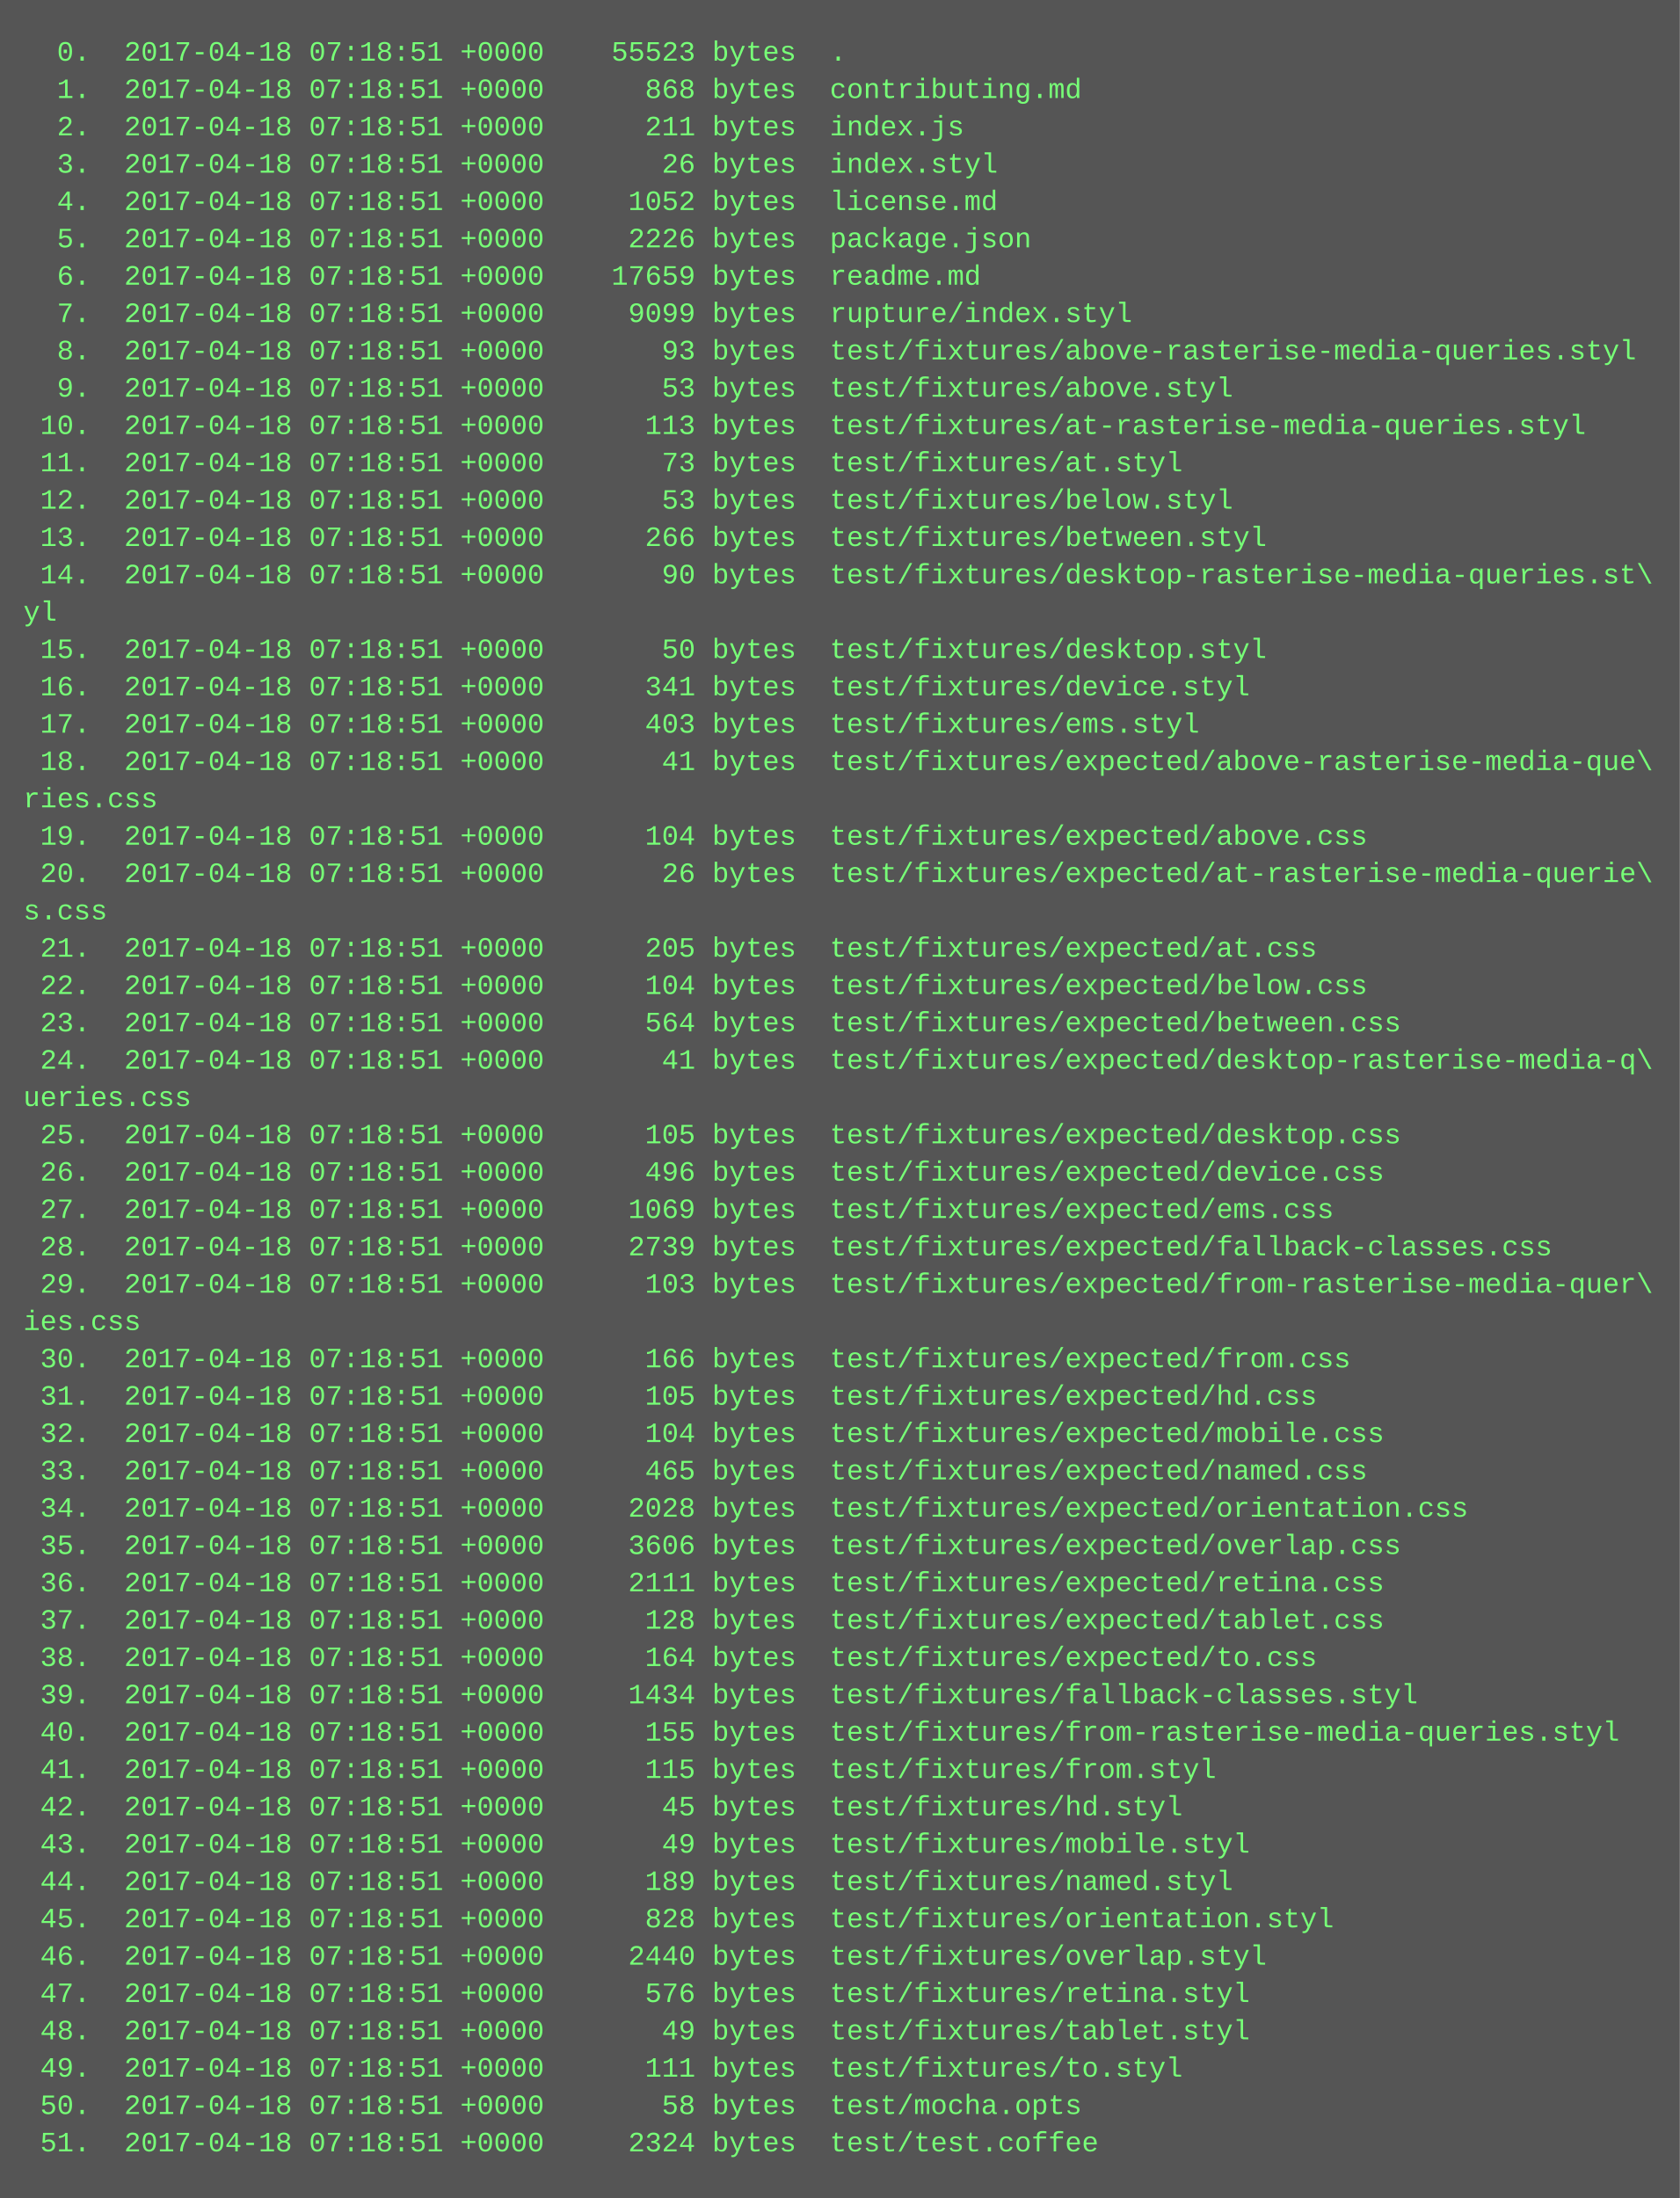
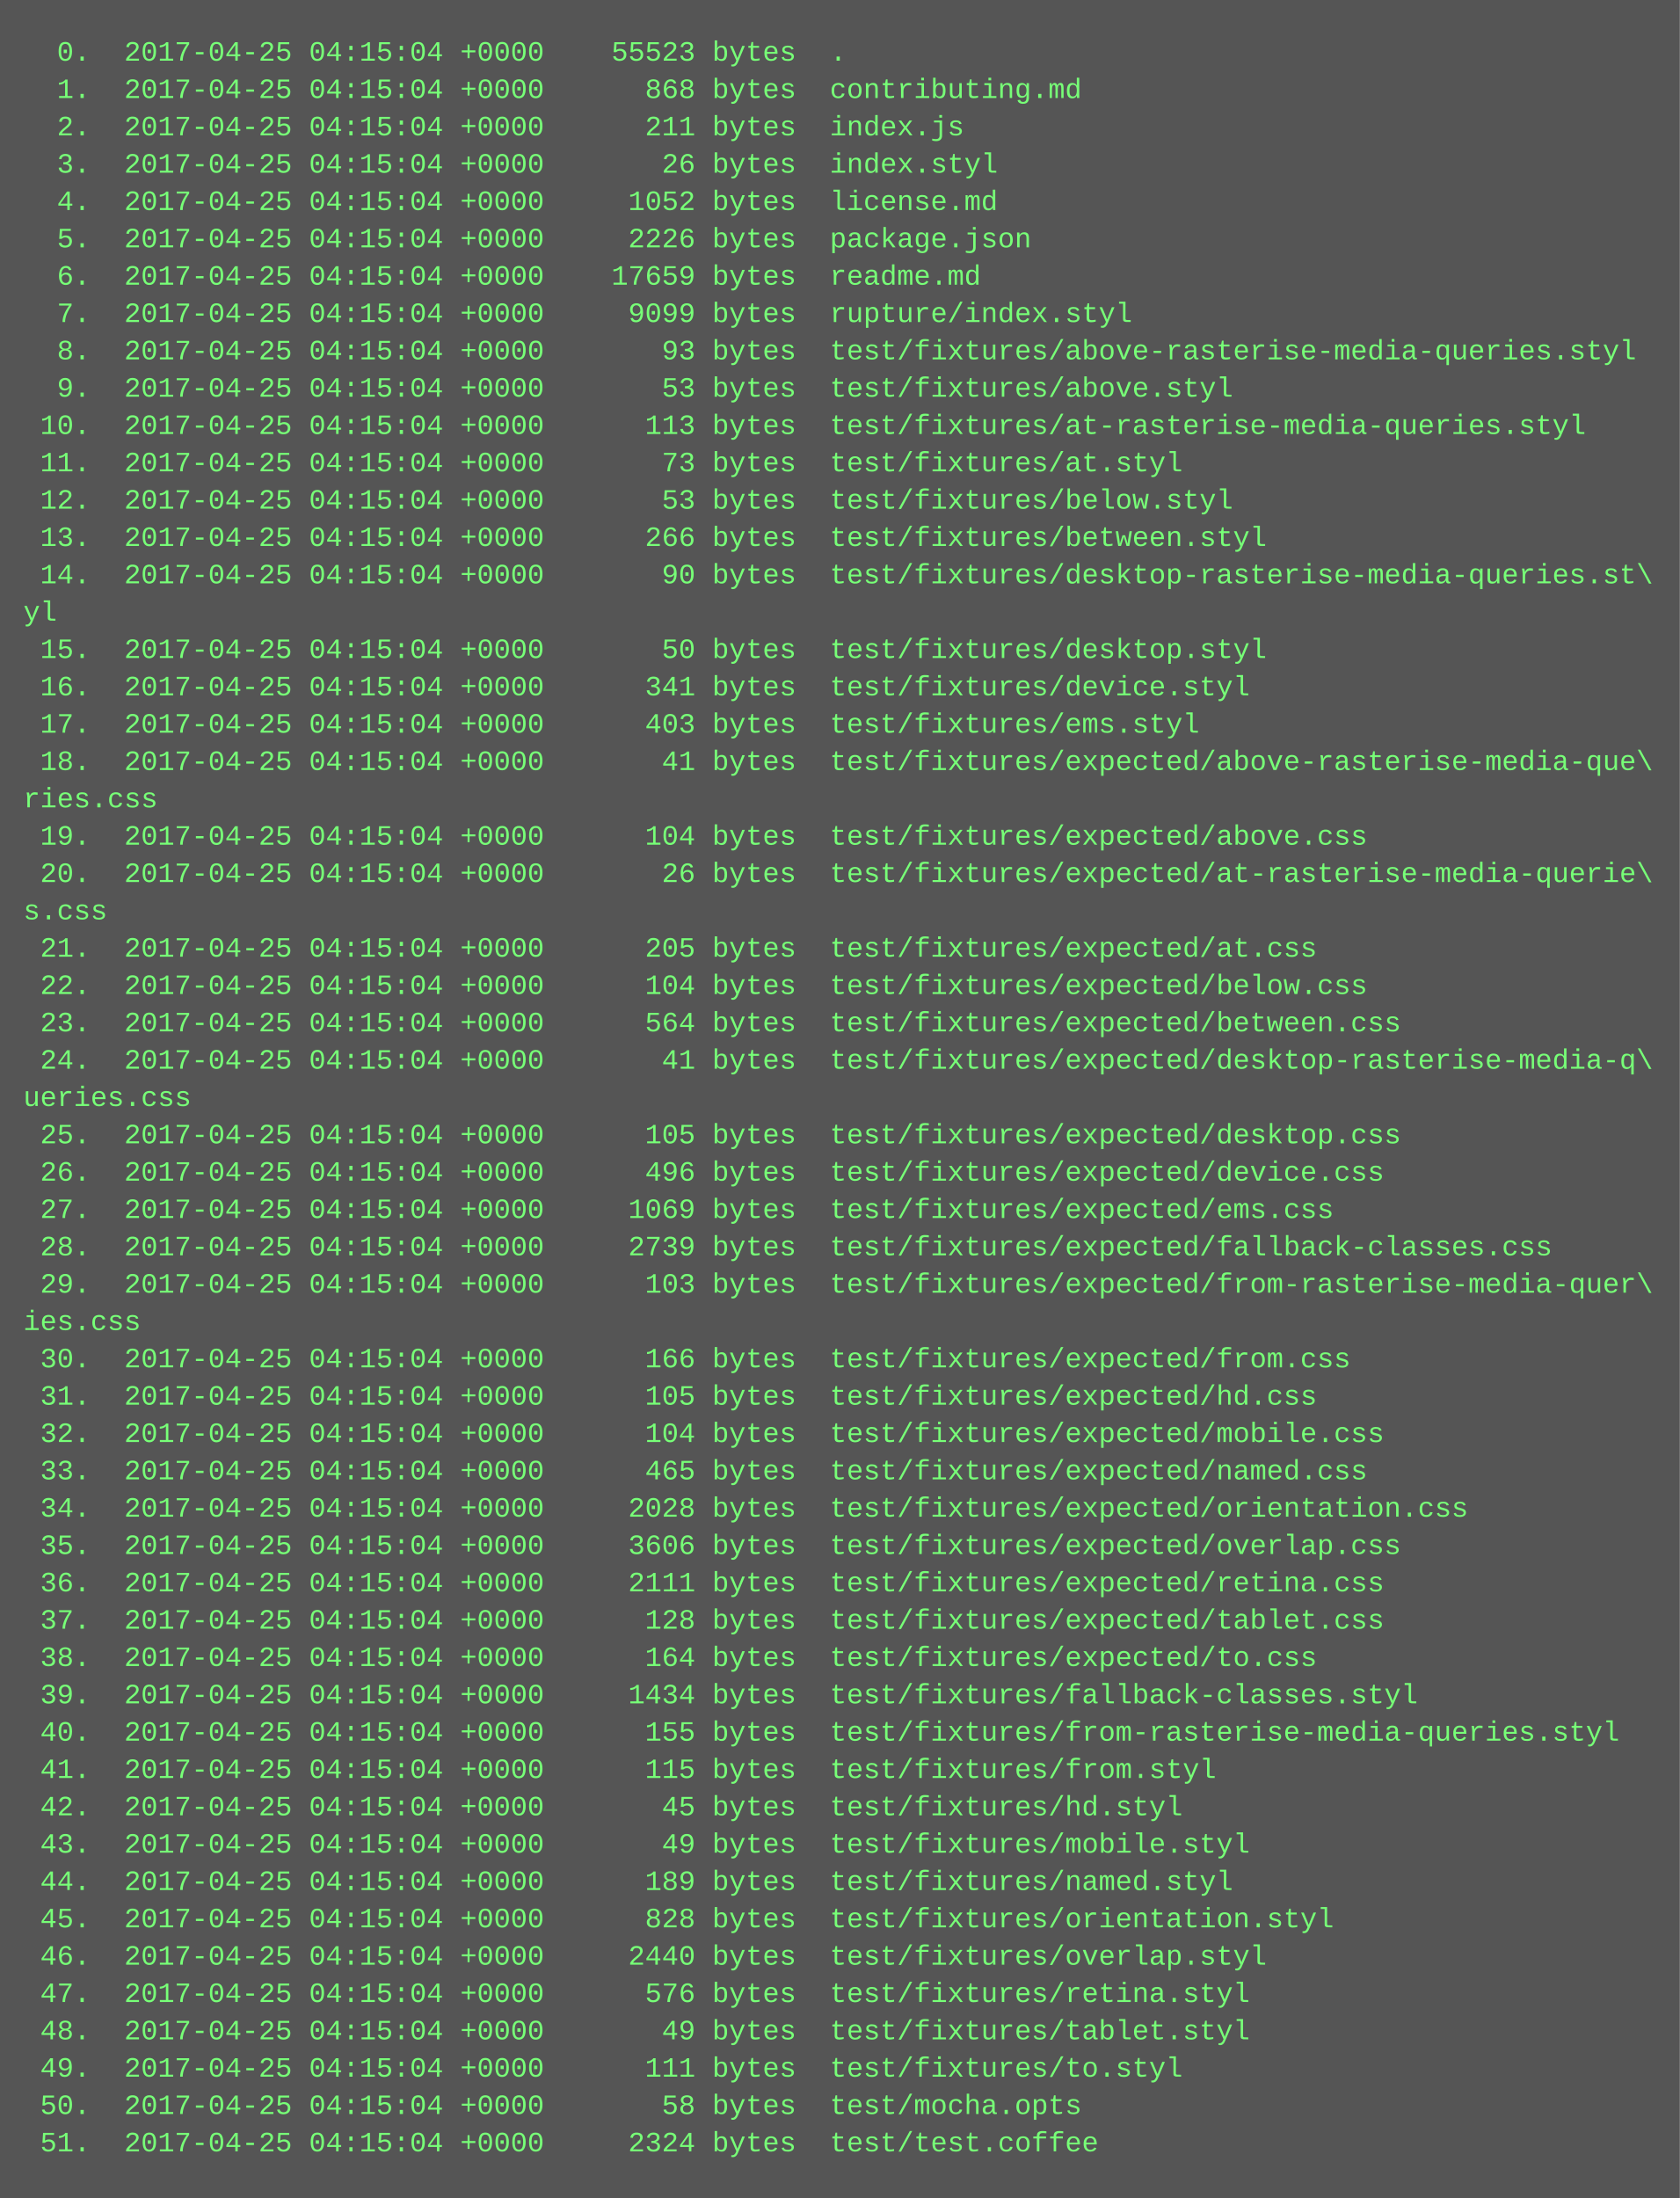
<svg xmlns="http://www.w3.org/2000/svg" height="942" width="720">
  <rect height="942" fill="#555" width="720" />
  <text fill="#7f7" font-family="Courier New" font-size="12" xml:space="preserve">
-     <tspan x="10" y="26">  0.  2017-04-18 07:18:51 +0000    55523 bytes  .</tspan>
-     <tspan x="10" y="42">  1.  2017-04-18 07:18:51 +0000      868 bytes  contributing.md</tspan>
-     <tspan x="10" y="58">  2.  2017-04-18 07:18:51 +0000      211 bytes  index.js</tspan>
-     <tspan x="10" y="74">  3.  2017-04-18 07:18:51 +0000       26 bytes  index.styl</tspan>
-     <tspan x="10" y="90">  4.  2017-04-18 07:18:51 +0000     1052 bytes  license.md</tspan>
-     <tspan x="10" y="106">  5.  2017-04-18 07:18:51 +0000     2226 bytes  package.json</tspan>
-     <tspan x="10" y="122">  6.  2017-04-18 07:18:51 +0000    17659 bytes  readme.md</tspan>
-     <tspan x="10" y="138">  7.  2017-04-18 07:18:51 +0000     9099 bytes  rupture/index.styl</tspan>
-     <tspan x="10" y="154">  8.  2017-04-18 07:18:51 +0000       93 bytes  test/fixtures/above-rasterise-media-queries.styl</tspan>
-     <tspan x="10" y="170">  9.  2017-04-18 07:18:51 +0000       53 bytes  test/fixtures/above.styl</tspan>
-     <tspan x="10" y="186"> 10.  2017-04-18 07:18:51 +0000      113 bytes  test/fixtures/at-rasterise-media-queries.styl</tspan>
-     <tspan x="10" y="202"> 11.  2017-04-18 07:18:51 +0000       73 bytes  test/fixtures/at.styl</tspan>
-     <tspan x="10" y="218"> 12.  2017-04-18 07:18:51 +0000       53 bytes  test/fixtures/below.styl</tspan>
-     <tspan x="10" y="234"> 13.  2017-04-18 07:18:51 +0000      266 bytes  test/fixtures/between.styl</tspan>
-     <tspan x="10" y="250"> 14.  2017-04-18 07:18:51 +0000       90 bytes  test/fixtures/desktop-rasterise-media-queries.st\</tspan>
+     <tspan x="10" y="26">  0.  2017-04-25 04:15:04 +0000    55523 bytes  .</tspan>
+     <tspan x="10" y="42">  1.  2017-04-25 04:15:04 +0000      868 bytes  contributing.md</tspan>
+     <tspan x="10" y="58">  2.  2017-04-25 04:15:04 +0000      211 bytes  index.js</tspan>
+     <tspan x="10" y="74">  3.  2017-04-25 04:15:04 +0000       26 bytes  index.styl</tspan>
+     <tspan x="10" y="90">  4.  2017-04-25 04:15:04 +0000     1052 bytes  license.md</tspan>
+     <tspan x="10" y="106">  5.  2017-04-25 04:15:04 +0000     2226 bytes  package.json</tspan>
+     <tspan x="10" y="122">  6.  2017-04-25 04:15:04 +0000    17659 bytes  readme.md</tspan>
+     <tspan x="10" y="138">  7.  2017-04-25 04:15:04 +0000     9099 bytes  rupture/index.styl</tspan>
+     <tspan x="10" y="154">  8.  2017-04-25 04:15:04 +0000       93 bytes  test/fixtures/above-rasterise-media-queries.styl</tspan>
+     <tspan x="10" y="170">  9.  2017-04-25 04:15:04 +0000       53 bytes  test/fixtures/above.styl</tspan>
+     <tspan x="10" y="186"> 10.  2017-04-25 04:15:04 +0000      113 bytes  test/fixtures/at-rasterise-media-queries.styl</tspan>
+     <tspan x="10" y="202"> 11.  2017-04-25 04:15:04 +0000       73 bytes  test/fixtures/at.styl</tspan>
+     <tspan x="10" y="218"> 12.  2017-04-25 04:15:04 +0000       53 bytes  test/fixtures/below.styl</tspan>
+     <tspan x="10" y="234"> 13.  2017-04-25 04:15:04 +0000      266 bytes  test/fixtures/between.styl</tspan>
+     <tspan x="10" y="250"> 14.  2017-04-25 04:15:04 +0000       90 bytes  test/fixtures/desktop-rasterise-media-queries.st\</tspan>
    <tspan x="10" y="266">yl</tspan>
-     <tspan x="10" y="282"> 15.  2017-04-18 07:18:51 +0000       50 bytes  test/fixtures/desktop.styl</tspan>
-     <tspan x="10" y="298"> 16.  2017-04-18 07:18:51 +0000      341 bytes  test/fixtures/device.styl</tspan>
-     <tspan x="10" y="314"> 17.  2017-04-18 07:18:51 +0000      403 bytes  test/fixtures/ems.styl</tspan>
-     <tspan x="10" y="330"> 18.  2017-04-18 07:18:51 +0000       41 bytes  test/fixtures/expected/above-rasterise-media-que\</tspan>
+     <tspan x="10" y="282"> 15.  2017-04-25 04:15:04 +0000       50 bytes  test/fixtures/desktop.styl</tspan>
+     <tspan x="10" y="298"> 16.  2017-04-25 04:15:04 +0000      341 bytes  test/fixtures/device.styl</tspan>
+     <tspan x="10" y="314"> 17.  2017-04-25 04:15:04 +0000      403 bytes  test/fixtures/ems.styl</tspan>
+     <tspan x="10" y="330"> 18.  2017-04-25 04:15:04 +0000       41 bytes  test/fixtures/expected/above-rasterise-media-que\</tspan>
    <tspan x="10" y="346">ries.css</tspan>
-     <tspan x="10" y="362"> 19.  2017-04-18 07:18:51 +0000      104 bytes  test/fixtures/expected/above.css</tspan>
-     <tspan x="10" y="378"> 20.  2017-04-18 07:18:51 +0000       26 bytes  test/fixtures/expected/at-rasterise-media-querie\</tspan>
+     <tspan x="10" y="362"> 19.  2017-04-25 04:15:04 +0000      104 bytes  test/fixtures/expected/above.css</tspan>
+     <tspan x="10" y="378"> 20.  2017-04-25 04:15:04 +0000       26 bytes  test/fixtures/expected/at-rasterise-media-querie\</tspan>
    <tspan x="10" y="394">s.css</tspan>
-     <tspan x="10" y="410"> 21.  2017-04-18 07:18:51 +0000      205 bytes  test/fixtures/expected/at.css</tspan>
-     <tspan x="10" y="426"> 22.  2017-04-18 07:18:51 +0000      104 bytes  test/fixtures/expected/below.css</tspan>
-     <tspan x="10" y="442"> 23.  2017-04-18 07:18:51 +0000      564 bytes  test/fixtures/expected/between.css</tspan>
-     <tspan x="10" y="458"> 24.  2017-04-18 07:18:51 +0000       41 bytes  test/fixtures/expected/desktop-rasterise-media-q\</tspan>
+     <tspan x="10" y="410"> 21.  2017-04-25 04:15:04 +0000      205 bytes  test/fixtures/expected/at.css</tspan>
+     <tspan x="10" y="426"> 22.  2017-04-25 04:15:04 +0000      104 bytes  test/fixtures/expected/below.css</tspan>
+     <tspan x="10" y="442"> 23.  2017-04-25 04:15:04 +0000      564 bytes  test/fixtures/expected/between.css</tspan>
+     <tspan x="10" y="458"> 24.  2017-04-25 04:15:04 +0000       41 bytes  test/fixtures/expected/desktop-rasterise-media-q\</tspan>
    <tspan x="10" y="474">ueries.css</tspan>
-     <tspan x="10" y="490"> 25.  2017-04-18 07:18:51 +0000      105 bytes  test/fixtures/expected/desktop.css</tspan>
-     <tspan x="10" y="506"> 26.  2017-04-18 07:18:51 +0000      496 bytes  test/fixtures/expected/device.css</tspan>
-     <tspan x="10" y="522"> 27.  2017-04-18 07:18:51 +0000     1069 bytes  test/fixtures/expected/ems.css</tspan>
-     <tspan x="10" y="538"> 28.  2017-04-18 07:18:51 +0000     2739 bytes  test/fixtures/expected/fallback-classes.css</tspan>
-     <tspan x="10" y="554"> 29.  2017-04-18 07:18:51 +0000      103 bytes  test/fixtures/expected/from-rasterise-media-quer\</tspan>
+     <tspan x="10" y="490"> 25.  2017-04-25 04:15:04 +0000      105 bytes  test/fixtures/expected/desktop.css</tspan>
+     <tspan x="10" y="506"> 26.  2017-04-25 04:15:04 +0000      496 bytes  test/fixtures/expected/device.css</tspan>
+     <tspan x="10" y="522"> 27.  2017-04-25 04:15:04 +0000     1069 bytes  test/fixtures/expected/ems.css</tspan>
+     <tspan x="10" y="538"> 28.  2017-04-25 04:15:04 +0000     2739 bytes  test/fixtures/expected/fallback-classes.css</tspan>
+     <tspan x="10" y="554"> 29.  2017-04-25 04:15:04 +0000      103 bytes  test/fixtures/expected/from-rasterise-media-quer\</tspan>
    <tspan x="10" y="570">ies.css</tspan>
-     <tspan x="10" y="586"> 30.  2017-04-18 07:18:51 +0000      166 bytes  test/fixtures/expected/from.css</tspan>
-     <tspan x="10" y="602"> 31.  2017-04-18 07:18:51 +0000      105 bytes  test/fixtures/expected/hd.css</tspan>
-     <tspan x="10" y="618"> 32.  2017-04-18 07:18:51 +0000      104 bytes  test/fixtures/expected/mobile.css</tspan>
-     <tspan x="10" y="634"> 33.  2017-04-18 07:18:51 +0000      465 bytes  test/fixtures/expected/named.css</tspan>
-     <tspan x="10" y="650"> 34.  2017-04-18 07:18:51 +0000     2028 bytes  test/fixtures/expected/orientation.css</tspan>
-     <tspan x="10" y="666"> 35.  2017-04-18 07:18:51 +0000     3606 bytes  test/fixtures/expected/overlap.css</tspan>
-     <tspan x="10" y="682"> 36.  2017-04-18 07:18:51 +0000     2111 bytes  test/fixtures/expected/retina.css</tspan>
-     <tspan x="10" y="698"> 37.  2017-04-18 07:18:51 +0000      128 bytes  test/fixtures/expected/tablet.css</tspan>
-     <tspan x="10" y="714"> 38.  2017-04-18 07:18:51 +0000      164 bytes  test/fixtures/expected/to.css</tspan>
-     <tspan x="10" y="730"> 39.  2017-04-18 07:18:51 +0000     1434 bytes  test/fixtures/fallback-classes.styl</tspan>
-     <tspan x="10" y="746"> 40.  2017-04-18 07:18:51 +0000      155 bytes  test/fixtures/from-rasterise-media-queries.styl</tspan>
-     <tspan x="10" y="762"> 41.  2017-04-18 07:18:51 +0000      115 bytes  test/fixtures/from.styl</tspan>
-     <tspan x="10" y="778"> 42.  2017-04-18 07:18:51 +0000       45 bytes  test/fixtures/hd.styl</tspan>
-     <tspan x="10" y="794"> 43.  2017-04-18 07:18:51 +0000       49 bytes  test/fixtures/mobile.styl</tspan>
-     <tspan x="10" y="810"> 44.  2017-04-18 07:18:51 +0000      189 bytes  test/fixtures/named.styl</tspan>
-     <tspan x="10" y="826"> 45.  2017-04-18 07:18:51 +0000      828 bytes  test/fixtures/orientation.styl</tspan>
-     <tspan x="10" y="842"> 46.  2017-04-18 07:18:51 +0000     2440 bytes  test/fixtures/overlap.styl</tspan>
-     <tspan x="10" y="858"> 47.  2017-04-18 07:18:51 +0000      576 bytes  test/fixtures/retina.styl</tspan>
-     <tspan x="10" y="874"> 48.  2017-04-18 07:18:51 +0000       49 bytes  test/fixtures/tablet.styl</tspan>
-     <tspan x="10" y="890"> 49.  2017-04-18 07:18:51 +0000      111 bytes  test/fixtures/to.styl</tspan>
-     <tspan x="10" y="906"> 50.  2017-04-18 07:18:51 +0000       58 bytes  test/mocha.opts</tspan>
-     <tspan x="10" y="922"> 51.  2017-04-18 07:18:51 +0000     2324 bytes  test/test.coffee</tspan>
+     <tspan x="10" y="586"> 30.  2017-04-25 04:15:04 +0000      166 bytes  test/fixtures/expected/from.css</tspan>
+     <tspan x="10" y="602"> 31.  2017-04-25 04:15:04 +0000      105 bytes  test/fixtures/expected/hd.css</tspan>
+     <tspan x="10" y="618"> 32.  2017-04-25 04:15:04 +0000      104 bytes  test/fixtures/expected/mobile.css</tspan>
+     <tspan x="10" y="634"> 33.  2017-04-25 04:15:04 +0000      465 bytes  test/fixtures/expected/named.css</tspan>
+     <tspan x="10" y="650"> 34.  2017-04-25 04:15:04 +0000     2028 bytes  test/fixtures/expected/orientation.css</tspan>
+     <tspan x="10" y="666"> 35.  2017-04-25 04:15:04 +0000     3606 bytes  test/fixtures/expected/overlap.css</tspan>
+     <tspan x="10" y="682"> 36.  2017-04-25 04:15:04 +0000     2111 bytes  test/fixtures/expected/retina.css</tspan>
+     <tspan x="10" y="698"> 37.  2017-04-25 04:15:04 +0000      128 bytes  test/fixtures/expected/tablet.css</tspan>
+     <tspan x="10" y="714"> 38.  2017-04-25 04:15:04 +0000      164 bytes  test/fixtures/expected/to.css</tspan>
+     <tspan x="10" y="730"> 39.  2017-04-25 04:15:04 +0000     1434 bytes  test/fixtures/fallback-classes.styl</tspan>
+     <tspan x="10" y="746"> 40.  2017-04-25 04:15:04 +0000      155 bytes  test/fixtures/from-rasterise-media-queries.styl</tspan>
+     <tspan x="10" y="762"> 41.  2017-04-25 04:15:04 +0000      115 bytes  test/fixtures/from.styl</tspan>
+     <tspan x="10" y="778"> 42.  2017-04-25 04:15:04 +0000       45 bytes  test/fixtures/hd.styl</tspan>
+     <tspan x="10" y="794"> 43.  2017-04-25 04:15:04 +0000       49 bytes  test/fixtures/mobile.styl</tspan>
+     <tspan x="10" y="810"> 44.  2017-04-25 04:15:04 +0000      189 bytes  test/fixtures/named.styl</tspan>
+     <tspan x="10" y="826"> 45.  2017-04-25 04:15:04 +0000      828 bytes  test/fixtures/orientation.styl</tspan>
+     <tspan x="10" y="842"> 46.  2017-04-25 04:15:04 +0000     2440 bytes  test/fixtures/overlap.styl</tspan>
+     <tspan x="10" y="858"> 47.  2017-04-25 04:15:04 +0000      576 bytes  test/fixtures/retina.styl</tspan>
+     <tspan x="10" y="874"> 48.  2017-04-25 04:15:04 +0000       49 bytes  test/fixtures/tablet.styl</tspan>
+     <tspan x="10" y="890"> 49.  2017-04-25 04:15:04 +0000      111 bytes  test/fixtures/to.styl</tspan>
+     <tspan x="10" y="906"> 50.  2017-04-25 04:15:04 +0000       58 bytes  test/mocha.opts</tspan>
+     <tspan x="10" y="922"> 51.  2017-04-25 04:15:04 +0000     2324 bytes  test/test.coffee</tspan>
  </text>
</svg>
